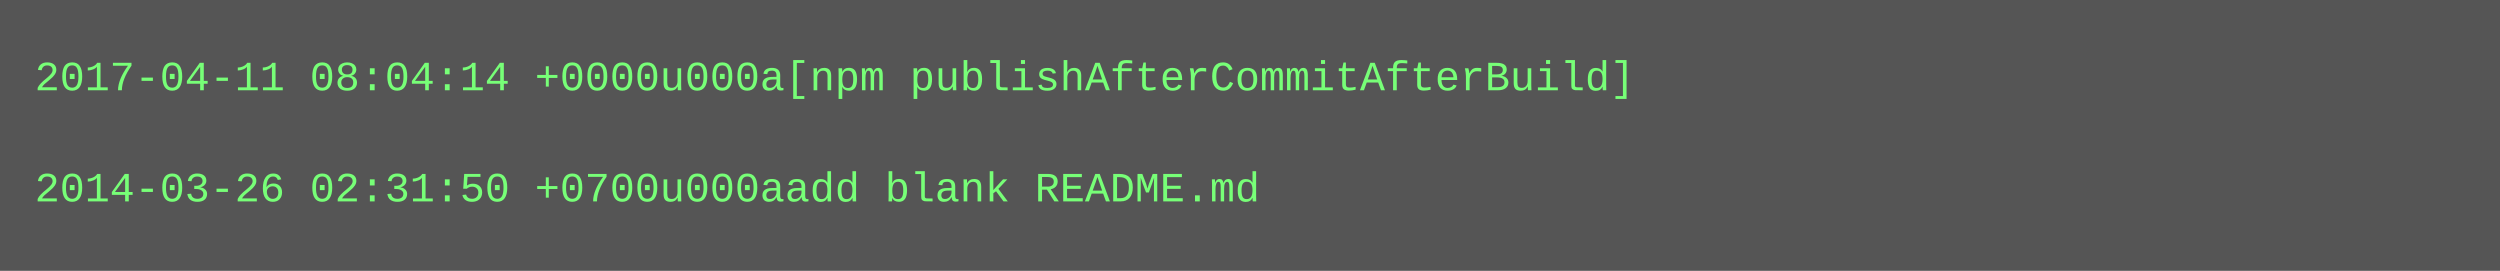
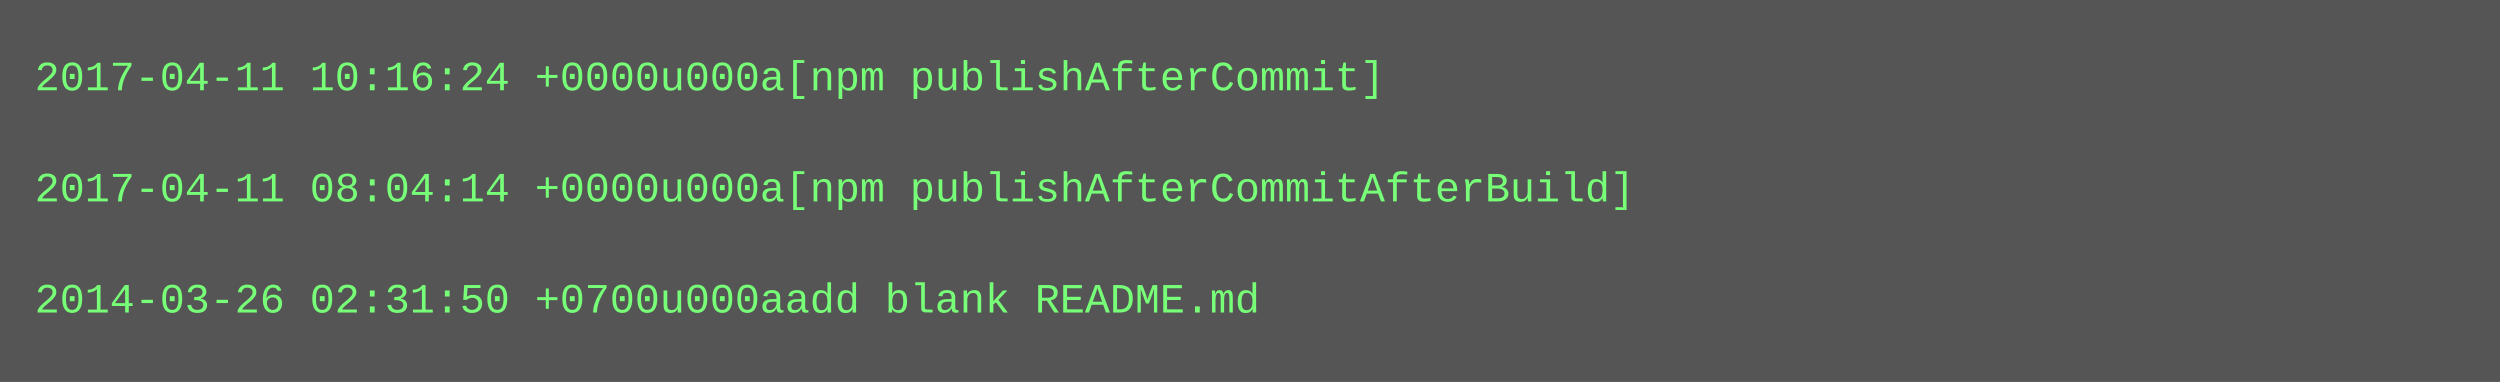
- <svg xmlns="http://www.w3.org/2000/svg" height="78" width="720">
-   <rect height="78" fill="#555" width="720" />
+ <svg xmlns="http://www.w3.org/2000/svg" height="110" width="720">
+   <rect height="110" fill="#555" width="720" />
  <text fill="#7f7" font-family="Courier New" font-size="12" xml:space="preserve">
-     <tspan x="10" y="26">2017-04-11 08:04:14 +0000u000a[npm publishAfterCommitAfterBuild]</tspan>
+     <tspan x="10" y="26">2017-04-11 10:16:24 +0000u000a[npm publishAfterCommit]</tspan>
    <tspan x="10" y="42" />
-     <tspan x="10" y="58">2014-03-26 02:31:50 +0700u000aadd blank README.md</tspan>
+     <tspan x="10" y="58">2017-04-11 08:04:14 +0000u000a[npm publishAfterCommitAfterBuild]</tspan>
+     <tspan x="10" y="74" />
+     <tspan x="10" y="90">2014-03-26 02:31:50 +0700u000aadd blank README.md</tspan>
  </text>
</svg>
